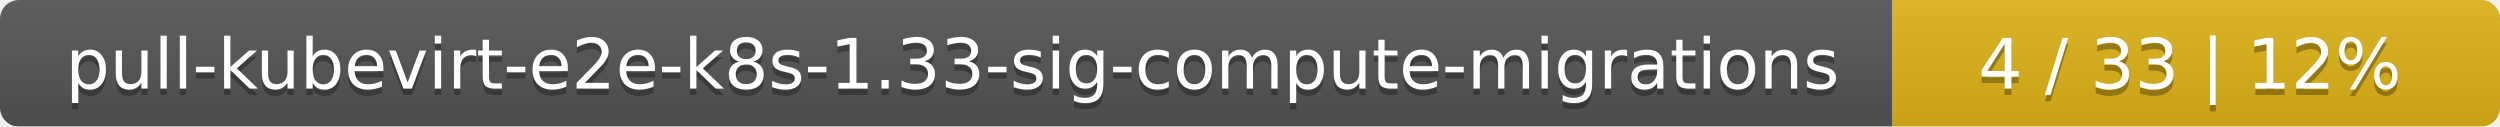
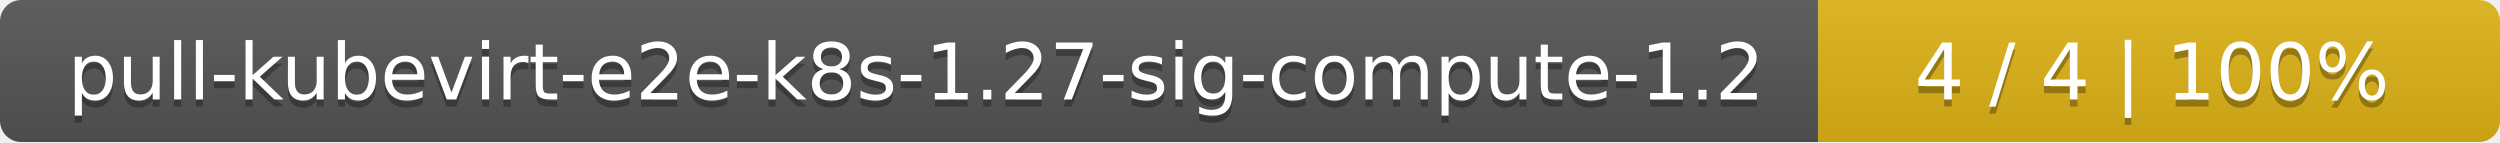
- <svg xmlns="http://www.w3.org/2000/svg" width="395" height="20">
+ <svg xmlns="http://www.w3.org/2000/svg" width="352" height="20">
  <linearGradient id="smooth" x2="0" y2="100%">
    <stop offset="0" stop-color="#bbb" stop-opacity=".1" />
    <stop offset="1" stop-opacity=".1" />
  </linearGradient>
  <mask id="round">
-     <rect width="395" height="20" rx="3" fill="#fff" />
+     <rect width="352" height="20" rx="3" fill="#fff" />
  </mask>
  <g mask="url(#round)">
-     <rect width="299" height="20" fill="#555" />
-     <rect x="299" width="96" height="20" fill="#dfb317" />
-     <rect width="395" height="20" fill="url(#smooth)" />
+     <rect width="256" height="20" fill="#555" />
+     <rect x="256" width="96" height="20" fill="#dfb317" />
+     <rect width="352" height="20" fill="url(#smooth)" />
  </g>
  <g fill="#fff" text-anchor="middle" font-family="DejaVu Sans,Verdana,Geneva,sans-serif" font-size="11">
-     <text x="150.5" y="15" fill="#010101" fill-opacity=".3">pull-kubevirt-e2e-k8s-1.33-sig-compute-migrations</text>
-     <text x="150.5" y="14">pull-kubevirt-e2e-k8s-1.33-sig-compute-migrations</text>
-     <text x="346" y="15" fill="#010101" fill-opacity=".3">4 / 33    |    12%</text>
-     <text x="346" y="14">4 / 33    |    12%</text>
+     <text x="129" y="15" fill="#010101" fill-opacity=".3">pull-kubevirt-e2e-k8s-1.27-sig-compute-1.2</text>
+     <text x="129" y="14">pull-kubevirt-e2e-k8s-1.27-sig-compute-1.2</text>
+     <text x="303" y="15" fill="#010101" fill-opacity=".3">4 / 4    |    100%</text>
+     <text x="303" y="14">4 / 4    |    100%</text>
  </g>
</svg>
